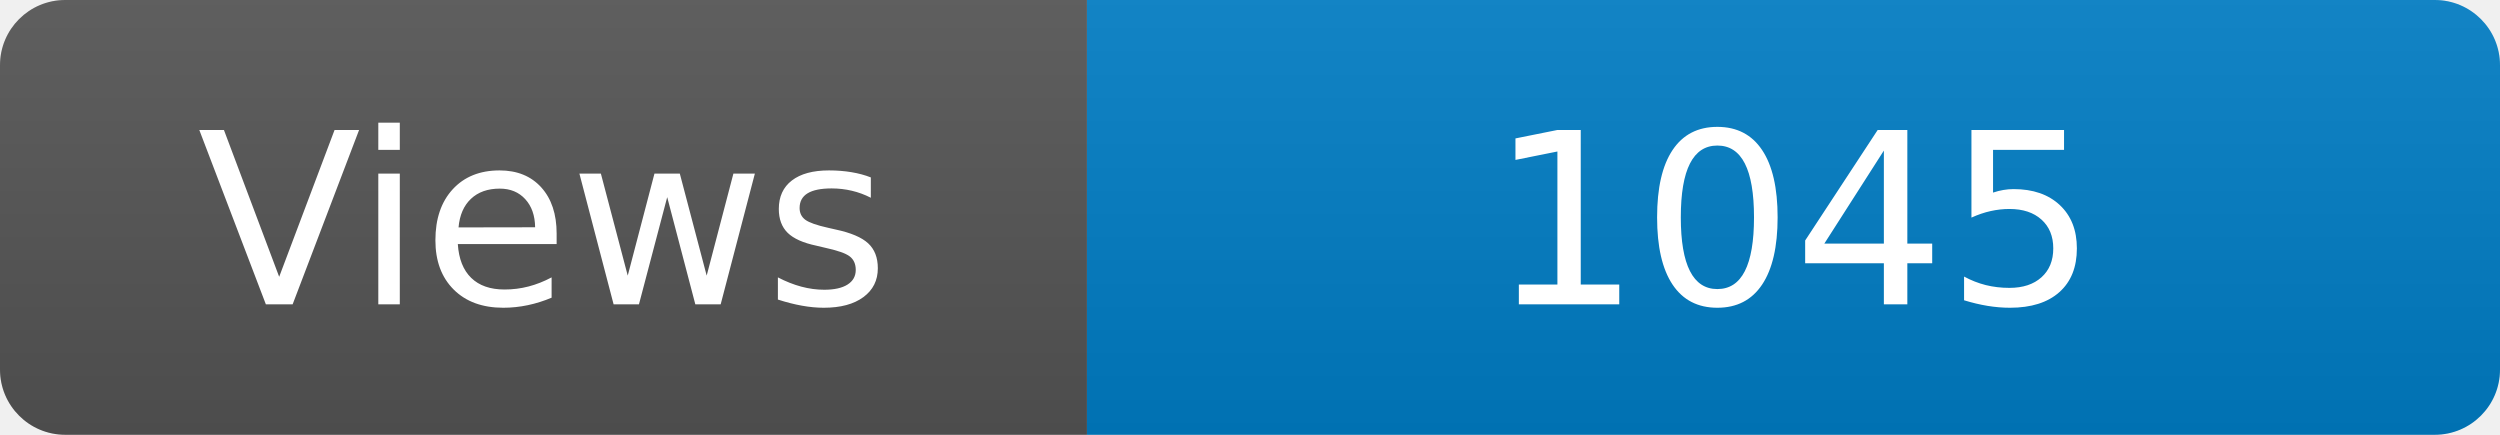
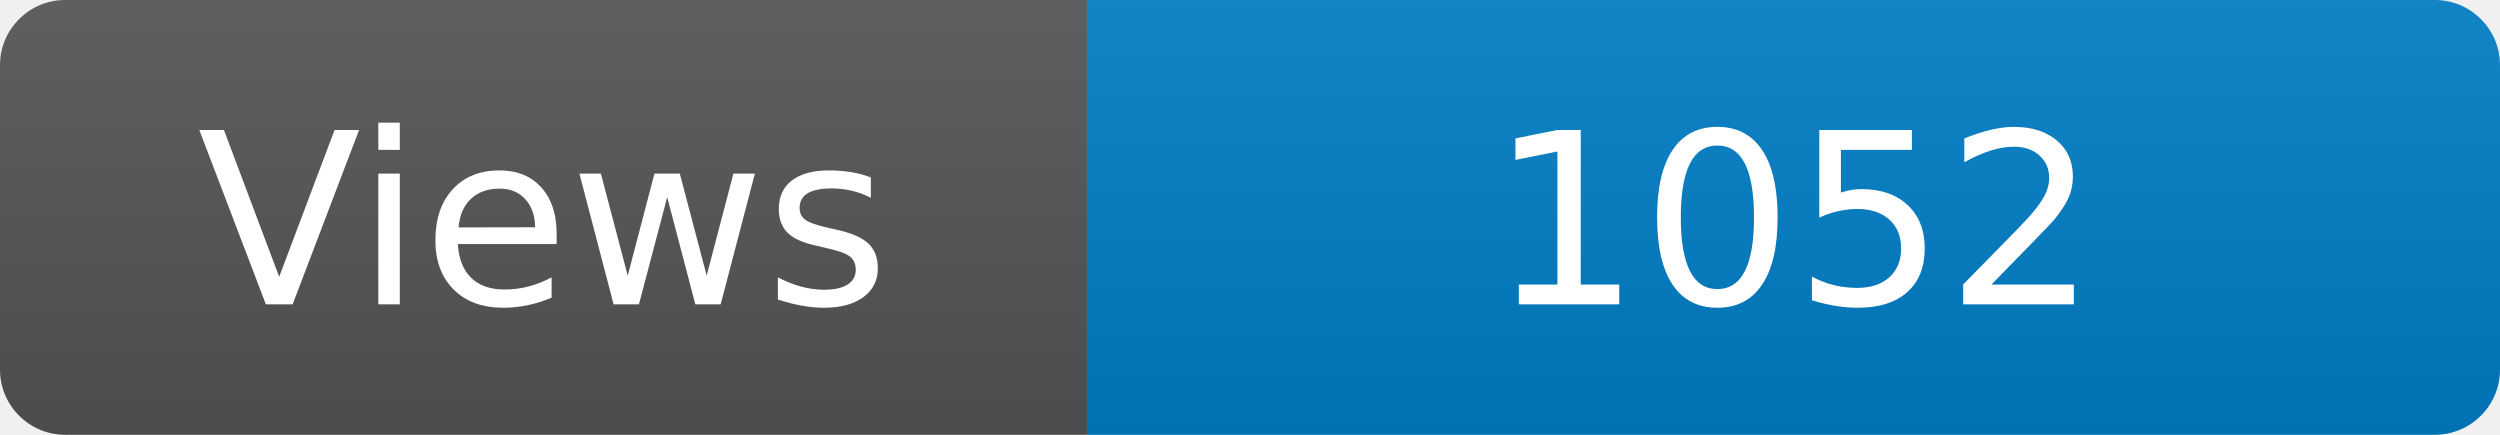
<svg xmlns="http://www.w3.org/2000/svg" width="115" height="20" role="img" aria-label="Maintained?: yes">
  <linearGradient id="s" x2="0" y2="100%">
    <stop offset="0" stop-color="#bbb" stop-opacity=".1" />
    <stop offset="1" stop-opacity=".1" />
  </linearGradient>
  <clipPath id="r">
    <rect width="115" height="20" rx="3" fill="#fff" />
  </clipPath>
  <g clip-path="url(#r)">
    <rect width="50" height="20" fill="#555" />
    <rect x="50" width="160" height="20" fill="#007ec6" />
    <rect width="115" height="20" fill="url(#s)" />
  </g>
  <g fill="#fff" text-anchor="middle" font-family="Verdana,Geneva,DejaVu Sans,sans-serif" font-size="110">
    <text x="250" y="140" transform="scale(.1)" fill="#fff">Views</text>
-     <text x="825" y="140" transform="scale(.1)" fill="#fff">1045</text>
+     <text x="825" y="140" transform="scale(.1)" fill="#fff">1052</text>
  </g>
</svg>
